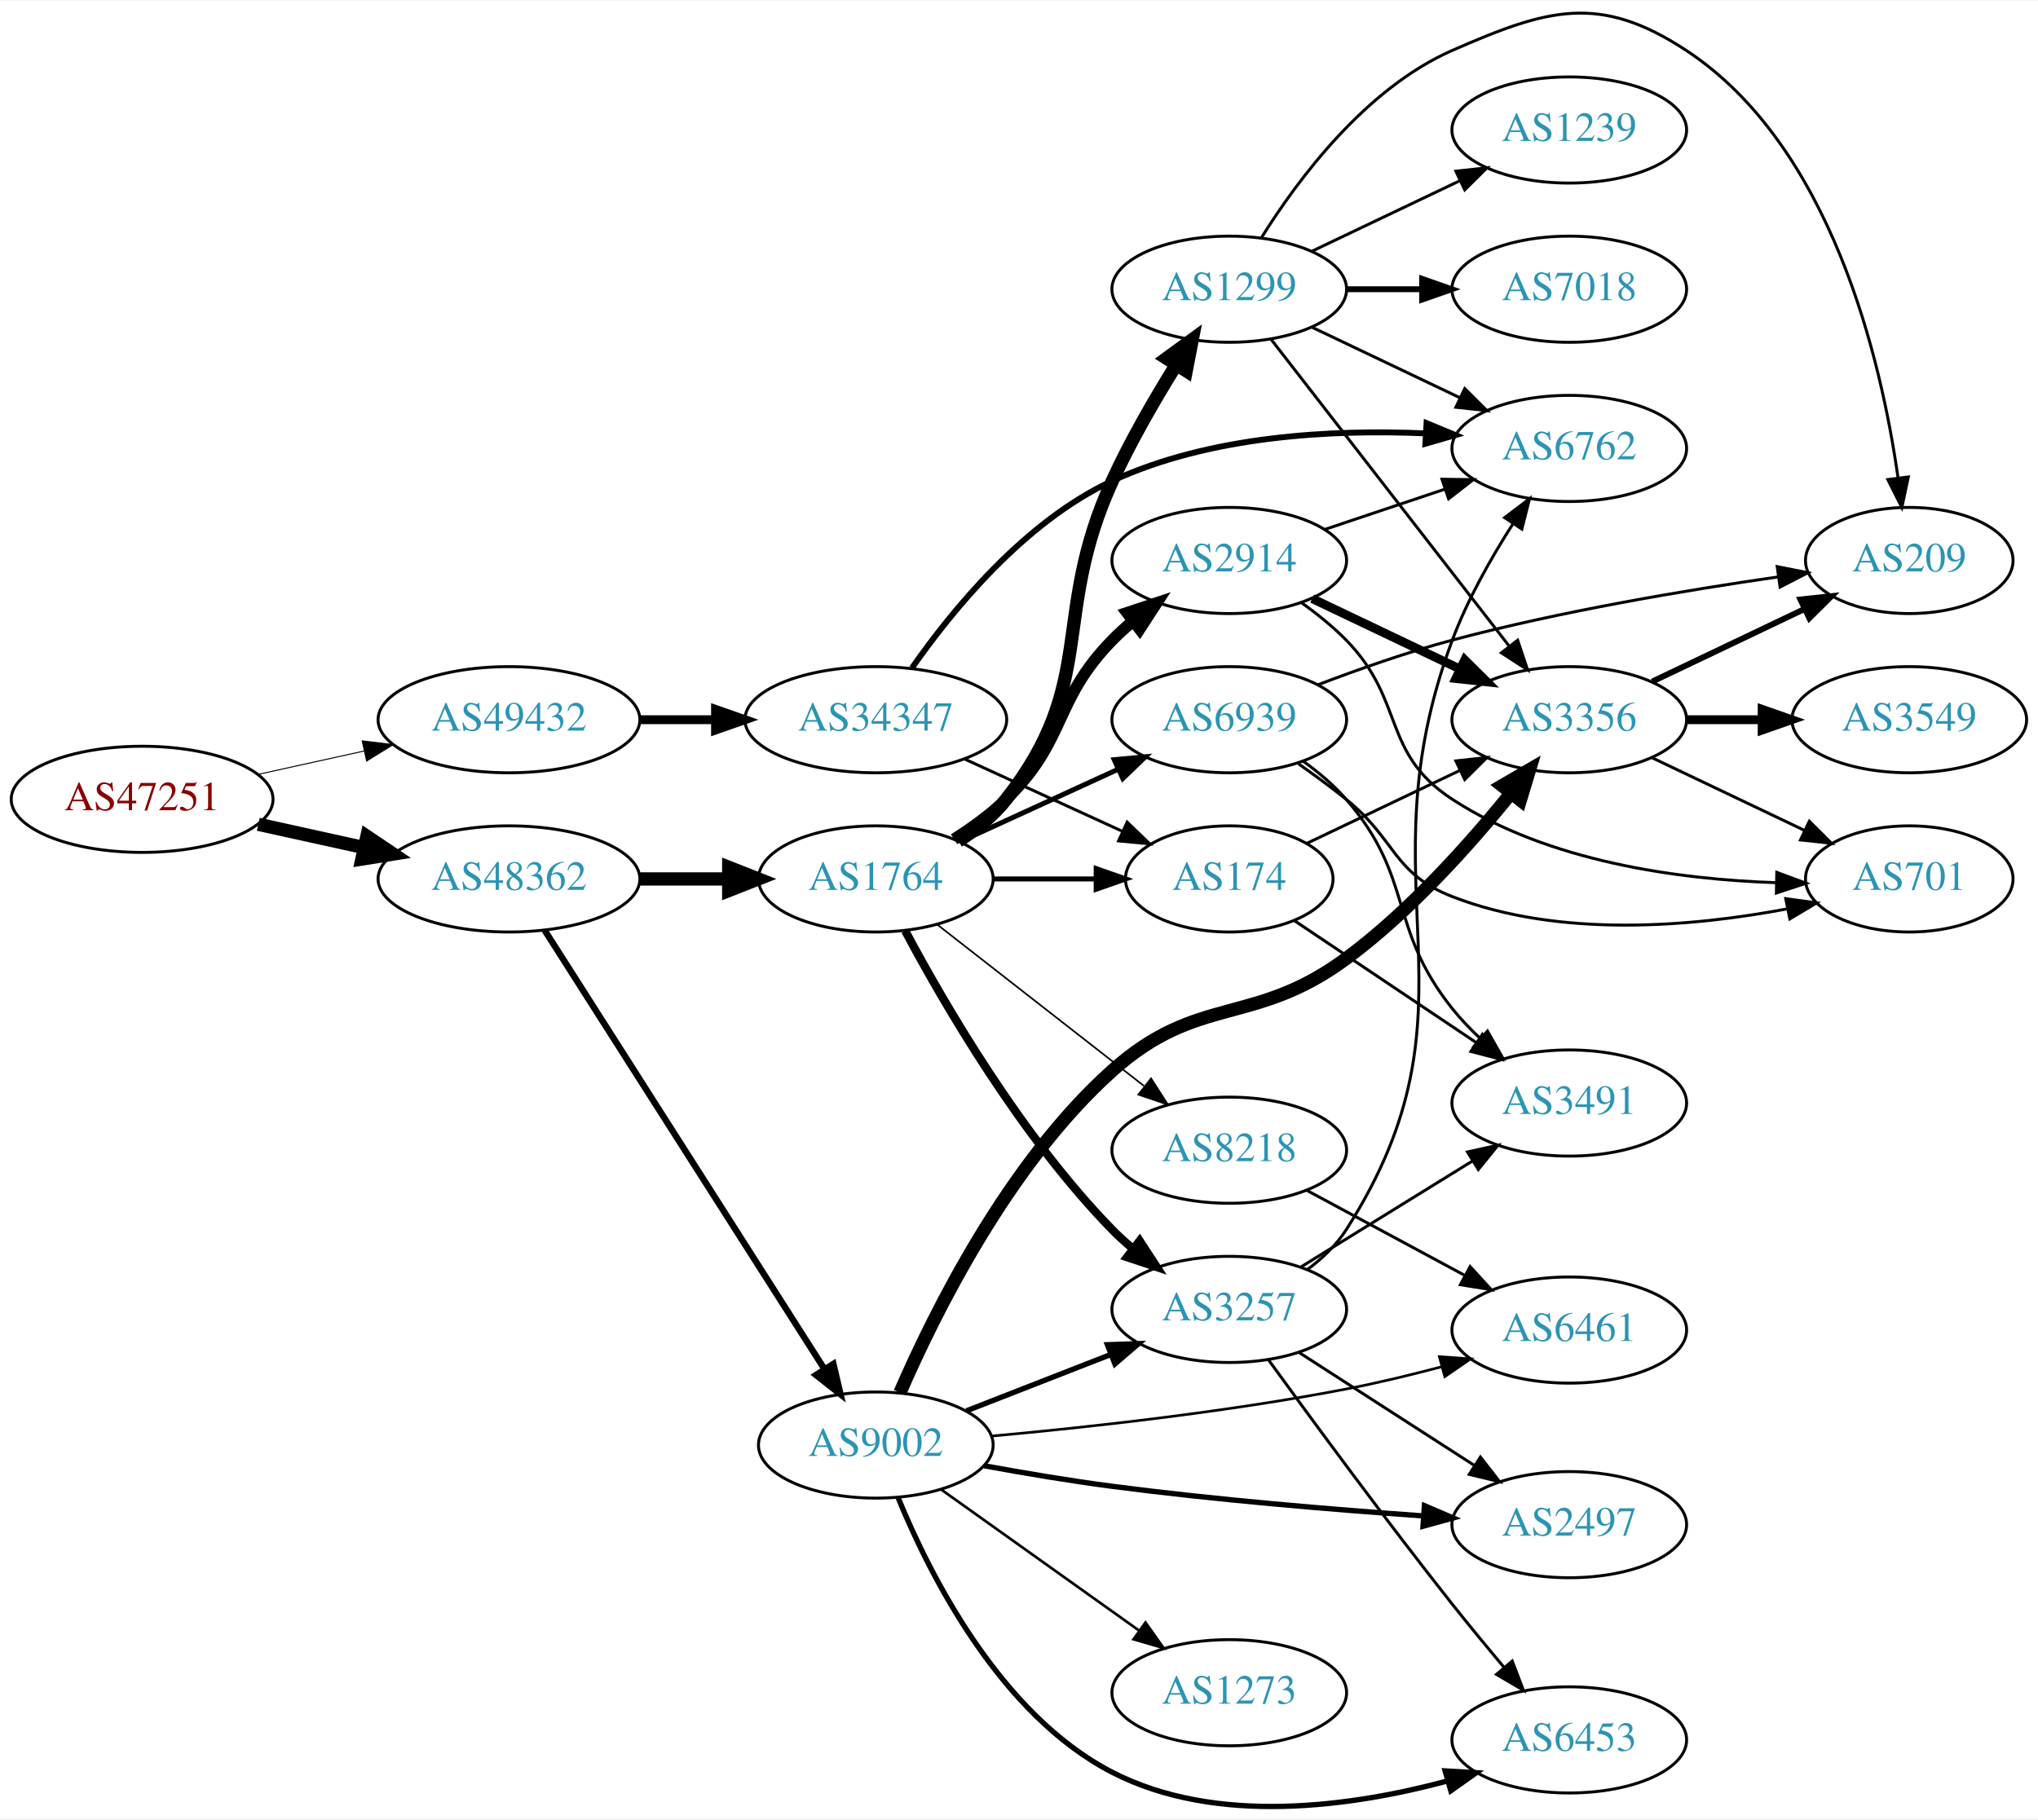
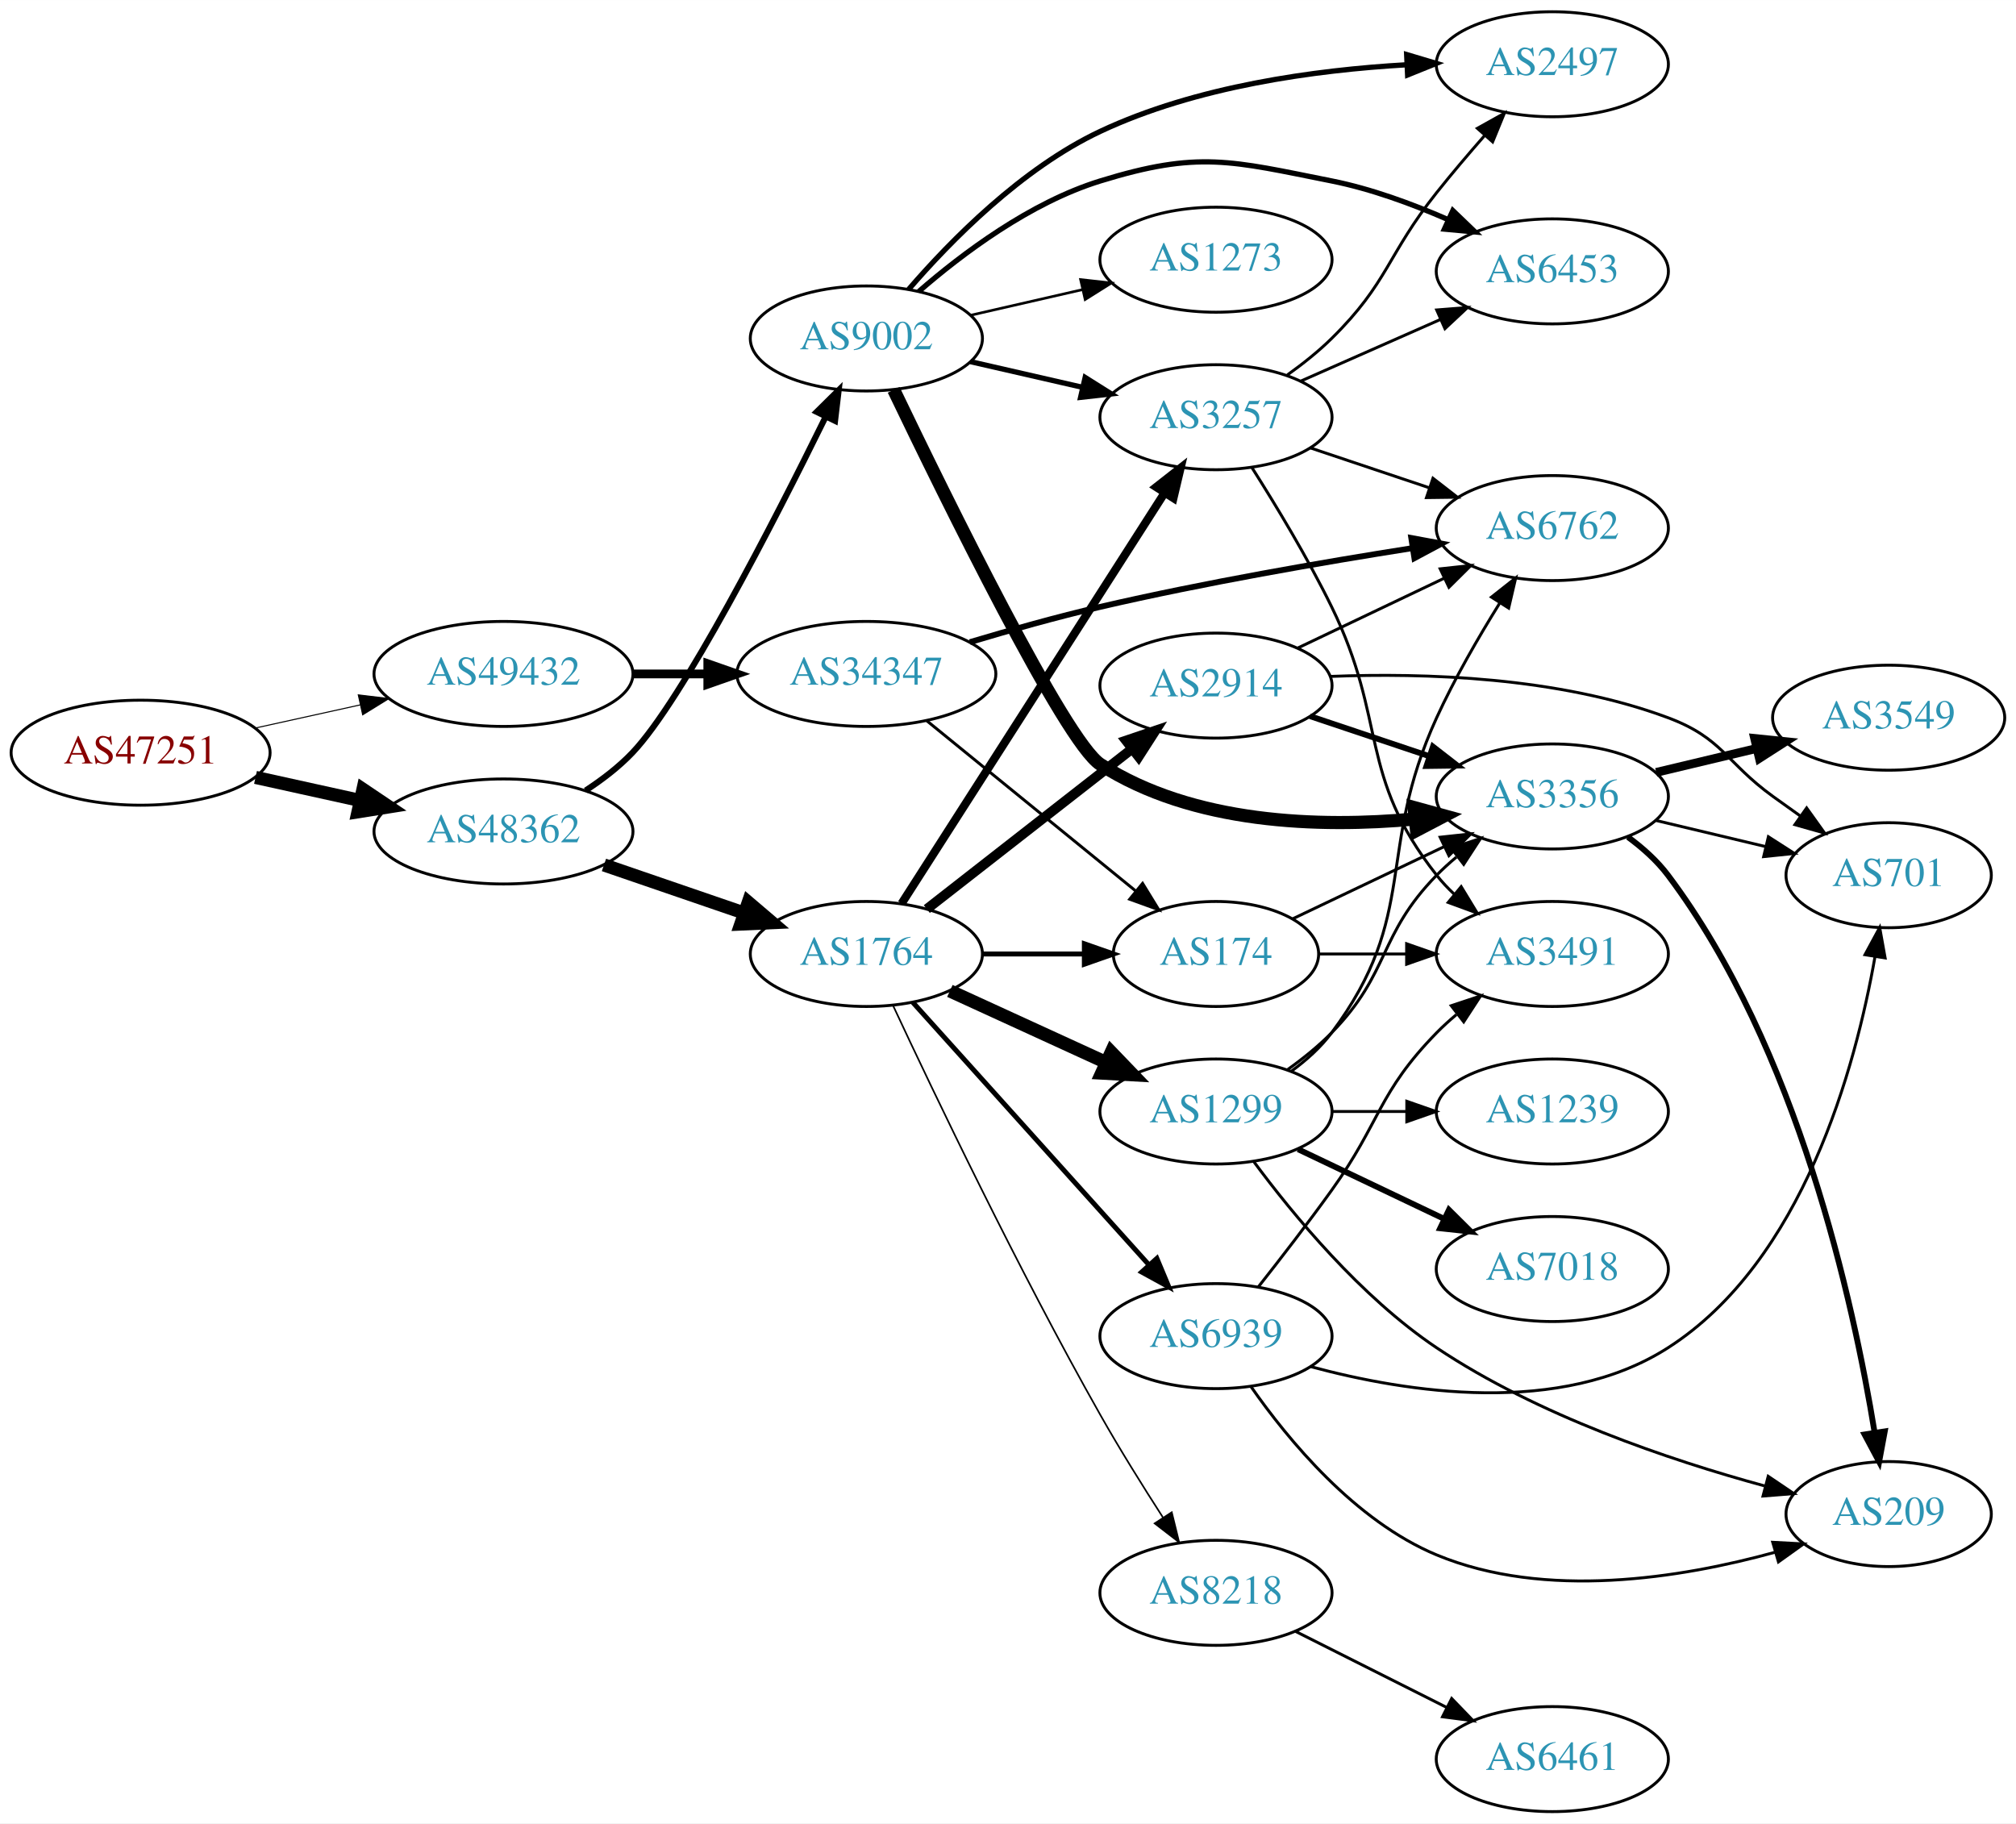
- <svg xmlns="http://www.w3.org/2000/svg" xmlns:xlink="http://www.w3.org/1999/xlink" width="691pt" height="617pt" viewBox="0.00 0.00 691.06 616.66">
-   <g id="graph0" class="graph" transform="scale(1 1) rotate(0) translate(4 612.658)">
-     <polygon fill="white" stroke="none" points="-4,4 -4,-612.658 687.055,-612.658 687.055,4 -4,4" />
+ <svg xmlns="http://www.w3.org/2000/svg" xmlns:xlink="http://www.w3.org/1999/xlink" width="691pt" height="625pt" viewBox="0.00 0.00 691.06 625.00">
+   <g id="graph0" class="graph" transform="scale(1 1) rotate(0) translate(4 621)">
+     <polygon fill="white" stroke="none" points="-4,4 -4,-621 687.055,-621 687.055,4 -4,4" />
    <g id="node1" class="node">
      <g id="a_node1">
        <a xlink:href="/asn/47251" xlink:title="AS47251 ~ VLBGIT Friesenecker e.U. [AT]">
-           <ellipse fill="#ffffff" stroke="black" cx="44.196" cy="-341.765" rx="44.393" ry="18" />
-           <text text-anchor="middle" x="44.196" y="-338.065" font-family="Times,serif" font-size="14.00" fill="#880000">AS47251</text>
+           <ellipse fill="#ffffff" stroke="black" cx="44.196" cy="-363" rx="44.393" ry="18" />
+           <text text-anchor="middle" x="44.196" y="-359.3" font-family="Times,serif" font-size="14.00" fill="#880000">AS47251</text>
        </a>
      </g>
    </g>
    <g id="node2" class="node">
      <g id="a_node2">
        <a xlink:href="/asn/48362" xlink:title="AS48362 ~ Stadtwerke Feldkirch [AT]">
-           <ellipse fill="#ffffff" stroke="black" cx="168.588" cy="-314.765" rx="44.393" ry="18" />
-           <text text-anchor="middle" x="168.588" y="-311.065" font-family="Times,serif" font-size="14.00" fill="#2c94b3">AS48362</text>
+           <ellipse fill="#ffffff" stroke="black" cx="168.588" cy="-336" rx="44.393" ry="18" />
+           <text text-anchor="middle" x="168.588" y="-332.3" font-family="Times,serif" font-size="14.00" fill="#2c94b3">AS48362</text>
        </a>
      </g>
    </g>
    <g id="edge1" class="edge">
-       <path fill="none" stroke="black" stroke-width="4.5" d="M83.586,-333.297C94.978,-330.783 107.6,-327.999 119.525,-325.368" />
-       <polygon fill="black" stroke="black" stroke-width="4.5" points="120.418,-329.204 129.335,-323.204 118.721,-321.514 120.418,-329.204" />
+       <path fill="none" stroke="black" stroke-width="4.5" d="M83.586,-354.531C94.978,-352.018 107.6,-349.233 119.525,-346.603" />
+       <polygon fill="black" stroke="black" stroke-width="4.5" points="120.418,-350.438 129.335,-344.439 118.721,-342.748 120.418,-350.438" />
    </g>
    <g id="node3" class="node">
      <g id="a_node3">
        <a xlink:href="/asn/49432" xlink:title="AS49432 ~ schallert.com e.U. [AT]">
-           <ellipse fill="#ffffff" stroke="black" cx="168.588" cy="-368.765" rx="44.393" ry="18" />
-           <text text-anchor="middle" x="168.588" y="-365.065" font-family="Times,serif" font-size="14.00" fill="#2c94b3">AS49432</text>
+           <ellipse fill="#ffffff" stroke="black" cx="168.588" cy="-390" rx="44.393" ry="18" />
+           <text text-anchor="middle" x="168.588" y="-386.3" font-family="Times,serif" font-size="14.00" fill="#2c94b3">AS49432</text>
        </a>
      </g>
    </g>
    <g id="edge2" class="edge">
-       <path fill="none" stroke="black" stroke-width="0.338" d="M83.586,-350.234C94.978,-352.747 107.6,-355.532 119.525,-358.163" />
-       <polygon fill="black" stroke="black" stroke-width="0.338" points="118.815,-361.59 129.335,-360.327 120.323,-354.754 118.815,-361.59" />
+       <path fill="none" stroke="black" stroke-width="0.355" d="M83.586,-371.469C94.978,-373.982 107.6,-376.767 119.525,-379.397" />
+       <polygon fill="black" stroke="black" stroke-width="0.355" points="118.815,-382.825 129.335,-381.561 120.323,-375.989 118.815,-382.825" />
    </g>
    <g id="node4" class="node">
      <g id="a_node4">
        <a xlink:href="/asn/9002" xlink:title="AS9002 ~ RETN Limited [EU]">
-           <ellipse fill="#ffffff" stroke="black" cx="292.98" cy="-122.765" rx="39.794" ry="18" />
-           <text text-anchor="middle" x="292.98" y="-119.065" font-family="Times,serif" font-size="14.00" fill="#2c94b3">AS9002</text>
+           <ellipse fill="#ffffff" stroke="black" cx="292.98" cy="-505" rx="39.794" ry="18" />
+           <text text-anchor="middle" x="292.98" y="-501.3" font-family="Times,serif" font-size="14.00" fill="#2c94b3">AS9002</text>
        </a>
      </g>
    </g>
    <g id="edge3" class="edge">
-       <path fill="none" stroke="black" stroke-width="2.167" d="M180.666,-297.388C202.284,-263.475 250.191,-188.322 275.529,-148.573" />
-       <polygon fill="black" stroke="black" stroke-width="2.167" points="278.592,-150.279 281.016,-139.965 272.69,-146.516 278.592,-150.279" />
+       <path fill="none" stroke="black" stroke-width="2.077" d="M196.753,-350.051C202.463,-353.772 208.152,-358.13 212.784,-363 229.99,-381.087 261.225,-441.964 278.89,-477.87" />
+       <polygon fill="black" stroke="black" stroke-width="2.077" points="275.953,-479.833 283.49,-487.279 282.242,-476.758 275.953,-479.833" />
    </g>
    <g id="node5" class="node">
      <g id="a_node5">
        <a xlink:href="/asn/1764" xlink:title="AS1764 ~ NEXTLAYER-AS [AT]">
-           <ellipse fill="#ffffff" stroke="black" cx="292.98" cy="-314.765" rx="39.794" ry="18" />
-           <text text-anchor="middle" x="292.98" y="-311.065" font-family="Times,serif" font-size="14.00" fill="#2c94b3">AS1764</text>
+           <ellipse fill="#ffffff" stroke="black" cx="292.98" cy="-294" rx="39.794" ry="18" />
+           <text text-anchor="middle" x="292.98" y="-290.3" font-family="Times,serif" font-size="14.00" fill="#2c94b3">AS1764</text>
        </a>
      </g>
    </g>
    <g id="edge4" class="edge">
-       <path fill="none" stroke="black" stroke-width="4.5" d="M213.084,-314.765C222.773,-314.765 233.11,-314.765 243.002,-314.765" />
-       <polygon fill="black" stroke="black" stroke-width="4.5" points="243.105,-318.703 253.105,-314.765 243.105,-310.828 243.105,-318.703" />
+       <path fill="none" stroke="black" stroke-width="4.5" d="M203.032,-324.523C217.78,-319.463 235.255,-313.466 250.795,-308.133" />
+       <polygon fill="black" stroke="black" stroke-width="4.5" points="252.499,-311.711 260.68,-304.741 249.943,-304.263 252.499,-311.711" />
+     </g>
+     <g id="node23" class="node">
+       <g id="a_node23">
+         <a xlink:href="/asn/34347" xlink:title="AS34347 ~ HALLAG Kommunal GmbH [AT]">
+           <ellipse fill="#ffffff" stroke="black" cx="292.98" cy="-390" rx="44.393" ry="18" />
+           <text text-anchor="middle" x="292.98" y="-386.3" font-family="Times,serif" font-size="14.00" fill="#2c94b3">AS34347</text>
+         </a>
+       </g>
+     </g>
+     <g id="edge33" class="edge">
+       <path fill="none" stroke="black" stroke-width="3" d="M213.084,-390C221.29,-390 229.961,-390 238.434,-390" />
+       <polygon fill="black" stroke="black" stroke-width="3" points="238.625,-393.5 248.625,-390 238.625,-386.5 238.625,-393.5" />
+     </g>
+     <g id="node6" class="node">
+       <g id="a_node6">
+         <a xlink:href="/asn/6453" xlink:title="AS6453 ~ TATA COMMUNICATIONS (AMERICA) INC [US]">
+           <ellipse fill="#ffffff" stroke="black" cx="528.116" cy="-528" rx="39.794" ry="18" />
+           <text text-anchor="middle" x="528.116" y="-524.3" font-family="Times,serif" font-size="14.00" fill="#2c94b3">AS6453</text>
+         </a>
+       </g>
+     </g>
+     <g id="edge5" class="edge">
+       <path fill="none" stroke="black" stroke-width="1.8" d="M310.902,-521.063C325.926,-534.136 349.165,-551.593 373.176,-559 406.852,-569.388 417.908,-565.891 452.469,-559 465.934,-556.315 480.011,-551.154 492.265,-545.802" />
+       <polygon fill="black" stroke="black" stroke-width="1.8" points="494.013,-548.851 501.654,-541.512 491.104,-542.484 494.013,-548.851" />
+     </g>
+     <g id="node7" class="node">
+       <g id="a_node7">
+         <a xlink:href="/asn/3356" xlink:title="AS3356 ~ Level 3 Parent, LLC [US]">
+           <ellipse fill="#ffffff" stroke="black" cx="528.116" cy="-348" rx="39.794" ry="18" />
+           <text text-anchor="middle" x="528.116" y="-344.3" font-family="Times,serif" font-size="14.00" fill="#2c94b3">AS3356</text>
+         </a>
+       </g>
+     </g>
+     <g id="edge6" class="edge">
+       <path fill="none" stroke="black" stroke-width="4.5" d="M302.351,-487.385C320.158,-450.262 361.149,-366.753 373.176,-359 404.878,-338.566 448.26,-337.278 480.893,-340.259" />
+       <polygon fill="black" stroke="black" stroke-width="4.5" points="480.717,-344.2 491.081,-341.358 481.561,-336.371 480.717,-344.2" />
+     </g>
+     <g id="node8" class="node">
+       <g id="a_node8">
+         <a xlink:href="/asn/2497" xlink:title="AS2497 ~ Internet Initiative Japan Inc. [JP]">
+           <ellipse fill="#ffffff" stroke="black" cx="528.116" cy="-599" rx="39.794" ry="18" />
+           <text text-anchor="middle" x="528.116" y="-595.3" font-family="Times,serif" font-size="14.00" fill="#2c94b3">AS2497</text>
+         </a>
+       </g>
+     </g>
+     <g id="edge7" class="edge">
+       <path fill="none" stroke="black" stroke-width="1.8" d="M307.49,-521.849C321.885,-538.527 346.273,-563.348 373.176,-576 406.021,-591.446 446.777,-597.016 478.101,-598.82" />
+       <polygon fill="black" stroke="black" stroke-width="1.8" points="478.185,-602.328 488.337,-599.297 478.511,-595.335 478.185,-602.328" />
+     </g>
+     <g id="node9" class="node">
+       <g id="a_node9">
+         <a xlink:href="/asn/3257" xlink:title="AS3257 ~ GTT [DE]">
+           <ellipse fill="#ffffff" stroke="black" cx="412.823" cy="-478" rx="39.794" ry="18" />
+           <text text-anchor="middle" x="412.823" y="-474.3" font-family="Times,serif" font-size="14.00" fill="#2c94b3">AS3257</text>
+         </a>
+       </g>
+     </g>
+     <g id="edge8" class="edge">
+       <path fill="none" stroke="black" stroke-width="1.8" d="M328.7,-497.045C340.7,-494.296 354.32,-491.175 367.013,-488.267" />
+       <polygon fill="black" stroke="black" stroke-width="1.8" points="367.979,-491.636 376.945,-485.991 366.415,-484.813 367.979,-491.636" />
+     </g>
+     <g id="node10" class="node">
+       <g id="a_node10">
+         <a xlink:href="/asn/1273" xlink:title="AS1273 ~ Vodafone Group PLC [EU]">
+           <ellipse fill="#ffffff" stroke="black" cx="412.823" cy="-532" rx="39.794" ry="18" />
+           <text text-anchor="middle" x="412.823" y="-528.3" font-family="Times,serif" font-size="14.00" fill="#2c94b3">AS1273</text>
+         </a>
+       </g>
+     </g>
+     <g id="edge9" class="edge">
+       <path fill="none" stroke="black" stroke-width="0.9" d="M328.7,-512.955C340.7,-515.704 354.32,-518.825 367.013,-521.733" />
+       <polygon fill="black" stroke="black" stroke-width="0.9" points="366.415,-525.187 376.945,-524.009 367.979,-518.364 366.415,-525.187" />
+     </g>
+     <g id="edge13" class="edge">
+       <path fill="none" stroke="black" stroke-width="2.812" d="M305.067,-311.31C325.86,-343.776 370.811,-413.963 395.227,-452.087" />
+       <polygon fill="black" stroke="black" stroke-width="2.812" points="392.34,-454.068 400.68,-460.602 398.234,-450.293 392.34,-454.068" />
+     </g>
+     <g id="node11" class="node">
+       <g id="a_node11">
+         <a xlink:href="/asn/2914" xlink:title="AS2914 ~ NTT America, Inc. [US]">
+           <ellipse fill="#ffffff" stroke="black" cx="412.823" cy="-386" rx="39.794" ry="18" />
+           <text text-anchor="middle" x="412.823" y="-382.3" font-family="Times,serif" font-size="14.00" fill="#2c94b3">AS2914</text>
+         </a>
+       </g>
+     </g>
+     <g id="edge10" class="edge">
+       <path fill="none" stroke="black" stroke-width="3.375" d="M313.705,-309.399C332.908,-324.391 362.279,-347.321 383.883,-364.188" />
+       <polygon fill="black" stroke="black" stroke-width="3.375" points="381.998,-367.156 392.034,-370.551 386.306,-361.638 381.998,-367.156" />
+     </g>
+     <g id="node12" class="node">
+       <g id="a_node12">
+         <a xlink:href="/asn/174" xlink:title="AS174 ~ Cogent Communications [US]">
+           <ellipse fill="#ffffff" stroke="black" cx="412.823" cy="-294" rx="35.194" ry="18" />
+           <text text-anchor="middle" x="412.823" y="-290.3" font-family="Times,serif" font-size="14.00" fill="#2c94b3">AS174</text>
+         </a>
+       </g>
+     </g>
+     <g id="edge11" class="edge">
+       <path fill="none" stroke="black" stroke-width="1.688" d="M332.893,-294C343.98,-294 356.139,-294 367.522,-294" />
+       <polygon fill="black" stroke="black" stroke-width="1.688" points="367.703,-297.5 377.703,-294 367.703,-290.5 367.703,-297.5" />
+     </g>
+     <g id="node13" class="node">
+       <g id="a_node13">
+         <a xlink:href="/asn/1299" xlink:title="AS1299 ~ Telia Carrier [EU]">
+           <ellipse fill="#ffffff" stroke="black" cx="412.823" cy="-240" rx="39.794" ry="18" />
+           <text text-anchor="middle" x="412.823" y="-236.3" font-family="Times,serif" font-size="14.00" fill="#2c94b3">AS1299</text>
+         </a>
+       </g>
+     </g>
+     <g id="edge12" class="edge">
+       <path fill="none" stroke="black" stroke-width="4.5" d="M321.609,-281.339C337.566,-274.027 357.837,-264.739 375.119,-256.819" />
+       <polygon fill="black" stroke="black" stroke-width="4.5" points="376.917,-260.327 384.367,-252.581 373.636,-253.168 376.917,-260.327" />
+     </g>
+     <g id="node14" class="node">
+       <g id="a_node14">
+         <a xlink:href="/asn/8218" xlink:title="AS8218 ~ legacy Neotelecoms [FR]">
+           <ellipse fill="#ffffff" stroke="black" cx="412.823" cy="-75" rx="39.794" ry="18" />
+           <text text-anchor="middle" x="412.823" y="-71.3" font-family="Times,serif" font-size="14.00" fill="#2c94b3">AS8218</text>
+         </a>
+       </g>
+     </g>
+     <g id="edge14" class="edge">
+       <path fill="none" stroke="black" stroke-width="0.562" d="M302.205,-276.163C316.006,-246.575 345.083,-185.678 373.176,-136 379.83,-124.235 387.734,-111.56 394.655,-100.829" />
+       <polygon fill="black" stroke="black" stroke-width="0.562" points="397.662,-102.624 400.188,-92.334 391.797,-98.803 397.662,-102.624" />
+     </g>
+     <g id="node15" class="node">
+       <g id="a_node15">
+         <a xlink:href="/asn/6939" xlink:title="AS6939 ~ Hurricane Electric LLC [US]">
+           <ellipse fill="#ffffff" stroke="black" cx="412.823" cy="-163" rx="39.794" ry="18" />
+           <text text-anchor="middle" x="412.823" y="-159.3" font-family="Times,serif" font-size="14.00" fill="#2c94b3">AS6939</text>
+         </a>
+       </g>
+     </g>
+     <g id="edge15" class="edge">
+       <path fill="none" stroke="black" stroke-width="1.688" d="M308.905,-277.409C329.335,-254.697 366.162,-213.76 389.776,-187.509" />
+       <polygon fill="black" stroke="black" stroke-width="1.688" points="392.561,-189.646 396.647,-179.87 387.357,-184.964 392.561,-189.646" />
+     </g>
+     <g id="node16" class="node">
+       <g id="a_node16">
+         <a xlink:href="/asn/701" xlink:title="AS701 ~ UUNET [US]">
+           <ellipse fill="#ffffff" stroke="black" cx="643.409" cy="-321" rx="35.194" ry="18" />
+           <text text-anchor="middle" x="643.409" y="-317.3" font-family="Times,serif" font-size="14.00" fill="#2c94b3">AS701</text>
+         </a>
+       </g>
+     </g>
+     <g id="edge20" class="edge">
+       <path fill="none" stroke="black" d="M563.723,-339.752C575.518,-336.942 588.822,-333.771 601.09,-330.847" />
+       <polygon fill="black" stroke="black" points="602.179,-334.186 611.095,-328.463 600.556,-327.376 602.179,-334.186" />
+     </g>
+     <g id="node18" class="node">
+       <g id="a_node18">
+         <a xlink:href="/asn/209" xlink:title="AS209 ~ CenturyLink Communications, LLC [US]">
+           <ellipse fill="#ffffff" stroke="black" cx="643.409" cy="-102" rx="35.194" ry="18" />
+           <text text-anchor="middle" x="643.409" y="-98.3" font-family="Times,serif" font-size="14.00" fill="#2c94b3">AS209</text>
+         </a>
+       </g>
+     </g>
+     <g id="edge19" class="edge">
+       <path fill="none" stroke="black" stroke-width="2" d="M554.022,-334.1C559.099,-330.371 564.024,-325.972 567.762,-321 612.255,-261.829 631.374,-174.347 638.593,-129.987" />
+       <polygon fill="black" stroke="black" stroke-width="2" points="642.078,-130.351 640.144,-119.934 635.16,-129.284 642.078,-130.351" />
+     </g>
+     <g id="node19" class="node">
+       <g id="a_node19">
+         <a xlink:href="/asn/3549" xlink:title="AS3549 ~ Level 3 Parent, LLC [US]">
+           <ellipse fill="#ffffff" stroke="black" cx="643.409" cy="-375" rx="39.794" ry="18" />
+           <text text-anchor="middle" x="643.409" y="-371.3" font-family="Times,serif" font-size="14.00" fill="#2c94b3">AS3549</text>
+         </a>
+       </g>
+     </g>
+     <g id="edge21" class="edge">
+       <path fill="none" stroke="black" stroke-width="3" d="M563.723,-356.248C574.594,-358.838 586.749,-361.735 598.191,-364.462" />
+       <polygon fill="black" stroke="black" stroke-width="3" points="597.475,-367.889 608.014,-366.803 599.097,-361.08 597.475,-367.889" />
+     </g>
+     <g id="edge31" class="edge">
+       <path fill="none" stroke="black" d="M441.828,-490.36C456.262,-496.73 474.063,-504.586 489.662,-511.47" />
+       <polygon fill="black" stroke="black" points="488.479,-514.774 499.04,-515.609 491.305,-508.37 488.479,-514.774" />
+     </g>
+     <g id="edge29" class="edge">
+       <path fill="none" stroke="black" d="M437.299,-492.507C442.56,-496.261 447.923,-500.518 452.469,-505 471.969,-524.225 471.414,-533.577 488.469,-555 493.634,-561.488 499.431,-568.308 504.933,-574.59" />
+       <polygon fill="black" stroke="black" points="502.421,-577.033 511.674,-582.194 507.659,-572.389 502.421,-577.033" />
+     </g>
+     <g id="node17" class="node">
+       <g id="a_node17">
+         <a xlink:href="/asn/6762" xlink:title="AS6762 ~ TELECOM ITALIA SPARKLE S.p.A. [IT]">
+           <ellipse fill="#ffffff" stroke="black" cx="528.116" cy="-440" rx="39.794" ry="18" />
+           <text text-anchor="middle" x="528.116" y="-436.3" font-family="Times,serif" font-size="14.00" fill="#2c94b3">AS6762</text>
+         </a>
+       </g>
+     </g>
+     <g id="edge32" class="edge">
+       <path fill="none" stroke="black" d="M445.081,-467.516C457.73,-463.273 472.508,-458.316 486.01,-453.788" />
+       <polygon fill="black" stroke="black" points="487.199,-457.08 495.567,-450.582 484.973,-450.444 487.199,-457.08" />
+     </g>
+     <g id="node20" class="node">
+       <g id="a_node20">
+         <a xlink:href="/asn/3491" xlink:title="AS3491 ~ PCCW Global, Inc. [US]">
+           <ellipse fill="#ffffff" stroke="black" cx="528.116" cy="-294" rx="39.794" ry="18" />
+           <text text-anchor="middle" x="528.116" y="-290.3" font-family="Times,serif" font-size="14.00" fill="#2c94b3">AS3491</text>
+         </a>
+       </g>
+     </g>
+     <g id="edge30" class="edge">
+       <path fill="none" stroke="black" d="M425.118,-460.775C433.287,-447.916 444.282,-429.748 452.469,-413 471.753,-373.553 461.307,-355.498 488.469,-321 490.273,-318.709 492.323,-316.533 494.516,-314.484" />
+       <polygon fill="black" stroke="black" points="496.871,-317.08 502.373,-308.025 492.425,-311.672 496.871,-317.08" />
+     </g>
+     <g id="edge17" class="edge">
+       <path fill="none" stroke="black" stroke-width="2" d="M445.081,-375.516C457.73,-371.273 472.508,-366.316 486.01,-361.788" />
+       <polygon fill="black" stroke="black" stroke-width="2" points="487.199,-365.08 495.567,-358.582 484.973,-358.444 487.199,-365.08" />
+     </g>
+     <g id="edge16" class="edge">
+       <path fill="none" stroke="black" d="M452.099,-389.149C484.041,-390.412 530.237,-389.014 567.762,-375 586.498,-368.003 587.563,-359.729 603.762,-348 606.791,-345.807 609.97,-343.537 613.148,-341.287" />
+       <polygon fill="black" stroke="black" points="615.291,-344.059 621.459,-335.445 611.265,-338.333 615.291,-344.059" />
+     </g>
+     <g id="edge18" class="edge">
+       <path fill="none" stroke="black" d="M440.959,-398.934C455.953,-406.081 474.774,-415.052 490.998,-422.785" />
+       <polygon fill="black" stroke="black" points="489.668,-426.028 500.201,-427.171 492.68,-419.709 489.668,-426.028" />
+     </g>
+     <g id="edge23" class="edge">
+       <path fill="none" stroke="black" d="M439.248,-306.119C454.551,-313.413 474.274,-322.814 491.156,-330.86" />
+       <polygon fill="black" stroke="black" points="489.663,-334.026 500.196,-335.169 492.675,-327.707 489.663,-334.026" />
+     </g>
+     <g id="edge22" class="edge">
+       <path fill="none" stroke="black" d="M448.122,-294C457.499,-294 467.85,-294 477.884,-294" />
+       <polygon fill="black" stroke="black" points="478.173,-297.5 488.173,-294 478.173,-290.5 478.173,-297.5" />
+     </g>
+     <g id="edge27" class="edge">
+       <path fill="none" stroke="black" d="M437.417,-254.389C442.673,-258.148 448.005,-262.437 452.469,-267 472.642,-287.617 468.297,-300.383 488.469,-321 490.562,-323.139 492.846,-325.218 495.222,-327.21" />
+       <polygon fill="black" stroke="black" points="493.466,-330.275 503.522,-333.611 497.741,-324.732 493.466,-330.275" />
+     </g>
+     <g id="edge26" class="edge">
+       <path fill="none" stroke="black" d="M438.754,-253.882C443.83,-257.611 448.748,-262.016 452.469,-267 482.741,-307.542 467.42,-328.99 488.469,-375 494.589,-388.377 502.756,-402.496 510.004,-414.145" />
+       <polygon fill="black" stroke="black" points="507.248,-416.332 515.564,-422.896 513.156,-412.579 507.248,-416.332" />
+     </g>
+     <g id="edge28" class="edge">
+       <path fill="none" stroke="black" d="M425.721,-222.9C439.109,-204.791 462.416,-176.459 488.469,-159 523.077,-135.808 568.354,-120.517 600.833,-111.665" />
+       <polygon fill="black" stroke="black" points="602.119,-114.946 610.898,-109.016 600.337,-108.177 602.119,-114.946" />
+     </g>
+     <g id="node21" class="node">
+       <g id="a_node21">
+         <a xlink:href="/asn/1239" xlink:title="AS1239 ~ Sprint [US]">
+           <ellipse fill="#ffffff" stroke="black" cx="528.116" cy="-240" rx="39.794" ry="18" />
+           <text text-anchor="middle" x="528.116" y="-236.3" font-family="Times,serif" font-size="14.00" fill="#2c94b3">AS1239</text>
+         </a>
+       </g>
+     </g>
+     <g id="edge24" class="edge">
+       <path fill="none" stroke="black" d="M452.495,-240C460.698,-240 469.462,-240 477.994,-240" />
+       <polygon fill="black" stroke="black" points="478.233,-243.5 488.233,-240 478.233,-236.5 478.233,-243.5" />
+     </g>
+     <g id="node22" class="node">
+       <g id="a_node22">
+         <a xlink:href="/asn/7018" xlink:title="AS7018 ~ AT&amp;T Services, Inc. [US]">
+           <ellipse fill="#ffffff" stroke="black" cx="528.116" cy="-186" rx="39.794" ry="18" />
+           <text text-anchor="middle" x="528.116" y="-182.3" font-family="Times,serif" font-size="14.00" fill="#2c94b3">AS7018</text>
+         </a>
+       </g>
+     </g>
+     <g id="edge25" class="edge">
+       <path fill="none" stroke="black" stroke-width="2" d="M440.959,-227.066C455.953,-219.919 474.774,-210.948 490.998,-203.215" />
+       <polygon fill="black" stroke="black" stroke-width="2" points="492.68,-206.291 500.201,-198.829 489.668,-199.972 492.68,-206.291" />
    </g>
    <g id="node24" class="node">
      <g id="a_node24">
-         <a xlink:href="/asn/34347" xlink:title="AS34347 ~ HALLAG Kommunal GmbH [AT]">
-           <ellipse fill="#ffffff" stroke="black" cx="292.98" cy="-368.765" rx="44.393" ry="18" />
-           <text text-anchor="middle" x="292.98" y="-365.065" font-family="Times,serif" font-size="14.00" fill="#2c94b3">AS34347</text>
-         </a>
-       </g>
+         <a xlink:href="/asn/6461" xlink:title="AS6461 ~ Zayo Bandwidth [US]">
+           <ellipse fill="#ffffff" stroke="black" cx="528.116" cy="-18" rx="39.794" ry="18" />
+           <text text-anchor="middle" x="528.116" y="-14.3" font-family="Times,serif" font-size="14.00" fill="#2c94b3">AS6461</text>
+         </a>
+       </g>
+     </g>
+     <g id="edge36" class="edge">
+       <path fill="none" stroke="black" d="M440.099,-61.78C455.542,-54.01 475.261,-44.089 492.021,-35.657" />
+       <polygon fill="black" stroke="black" points="493.622,-38.77 500.982,-31.148 490.476,-32.516 493.622,-38.77" />
+     </g>
+     <g id="edge39" class="edge">
+       <path fill="none" stroke="black" d="M445.175,-152.579C478.368,-143.599 530.95,-135.43 567.762,-159 614.128,-188.687 632.096,-255.272 638.747,-293.187" />
+       <polygon fill="black" stroke="black" points="635.292,-293.75 640.337,-303.067 642.203,-292.638 635.292,-293.75" />
+     </g>
+     <g id="edge38" class="edge">
+       <path fill="none" stroke="black" d="M424.803,-145.717C437.56,-127.427 460.479,-99.633 488.469,-88 525.7,-72.527 572.252,-80.037 604.361,-88.884" />
+       <polygon fill="black" stroke="black" points="603.667,-92.327 614.248,-91.775 605.632,-85.609 603.667,-92.327" />
+     </g>
+     <g id="edge37" class="edge">
+       <path fill="none" stroke="black" d="M427.359,-179.901C434.915,-189.485 444.404,-201.773 452.469,-213 469.3,-236.425 468.297,-246.383 488.469,-267 490.562,-269.139 492.846,-271.218 495.222,-273.21" />
+       <polygon fill="black" stroke="black" points="493.466,-276.275 503.522,-279.611 497.741,-270.732 493.466,-276.275" />
+     </g>
+     <g id="edge35" class="edge">
+       <path fill="none" stroke="black" d="M313.705,-373.932C333.342,-357.934 363.61,-333.276 385.335,-315.579" />
+       <polygon fill="black" stroke="black" points="387.66,-318.199 393.202,-309.169 383.239,-312.772 387.66,-318.199" />
    </g>
    <g id="edge34" class="edge">
-       <path fill="none" stroke="black" stroke-width="3" d="M213.084,-368.765C221.29,-368.765 229.961,-368.765 238.434,-368.765" />
-       <polygon fill="black" stroke="black" stroke-width="3" points="238.625,-372.266 248.625,-368.765 238.625,-365.266 238.625,-372.266" />
-     </g>
-     <g id="node6" class="node">
-       <g id="a_node6">
-         <a xlink:href="/asn/3356" xlink:title="AS3356 ~ Level 3 Parent, LLC [US]">
-           <ellipse fill="#ffffff" stroke="black" cx="528.116" cy="-368.765" rx="39.794" ry="18" />
-           <text text-anchor="middle" x="528.116" y="-365.065" font-family="Times,serif" font-size="14.00" fill="#2c94b3">AS3356</text>
-         </a>
-       </g>
-     </g>
-     <g id="edge5" class="edge">
-       <path fill="none" stroke="black" stroke-width="4.5" d="M301.174,-140.56C312.776,-167.342 337.938,-218.226 373.176,-249.765 402.296,-275.828 421.044,-264.536 452.469,-287.765 474.011,-303.689 494.328,-326.438 508.311,-343.776" />
-       <polygon fill="black" stroke="black" stroke-width="4.5" points="505.357,-346.389 514.644,-351.799 511.538,-341.51 505.357,-346.389" />
-     </g>
-     <g id="node7" class="node">
-       <g id="a_node7">
-         <a xlink:href="/asn/6461" xlink:title="AS6461 ~ Zayo Bandwidth [US]">
-           <ellipse fill="#ffffff" stroke="black" cx="528.116" cy="-161.765" rx="39.794" ry="18" />
-           <text text-anchor="middle" x="528.116" y="-158.065" font-family="Times,serif" font-size="14.00" fill="#2c94b3">AS6461</text>
-         </a>
-       </g>
-     </g>
-     <g id="edge6" class="edge">
-       <path fill="none" stroke="black" stroke-width="0.9" d="M332.325,-125.82C364.571,-128.757 411.789,-133.919 452.469,-141.765 463.052,-143.807 474.342,-146.536 484.855,-149.321" />
-       <polygon fill="black" stroke="black" stroke-width="0.9" points="484.079,-152.737 494.648,-151.987 485.918,-145.983 484.079,-152.737" />
-     </g>
-     <g id="node8" class="node">
-       <g id="a_node8">
-         <a xlink:href="/asn/3257" xlink:title="AS3257 ~ GTT [DE]">
-           <ellipse fill="#ffffff" stroke="black" cx="412.823" cy="-168.765" rx="39.794" ry="18" />
-           <text text-anchor="middle" x="412.823" y="-165.065" font-family="Times,serif" font-size="14.00" fill="#2c94b3">AS3257</text>
-         </a>
-       </g>
-     </g>
-     <g id="edge7" class="edge">
-       <path fill="none" stroke="black" stroke-width="1.8" d="M323.717,-134.373C338.511,-140.148 356.588,-147.204 372.51,-153.419" />
-       <polygon fill="black" stroke="black" stroke-width="1.8" points="371.508,-156.785 382.096,-157.161 374.053,-150.265 371.508,-156.785" />
-     </g>
-     <g id="node9" class="node">
-       <g id="a_node9">
-         <a xlink:href="/asn/2497" xlink:title="AS2497 ~ Internet Initiative Japan Inc. [JP]">
-           <ellipse fill="#ffffff" stroke="black" cx="528.116" cy="-95.765" rx="39.794" ry="18" />
-           <text text-anchor="middle" x="528.116" y="-92.065" font-family="Times,serif" font-size="14.00" fill="#2c94b3">AS2497</text>
-         </a>
-       </g>
-     </g>
-     <g id="edge8" class="edge">
-       <path fill="none" stroke="black" stroke-width="1.8" d="M329.75,-115.733C343.31,-113.254 358.916,-110.624 373.176,-108.765 408.268,-104.192 448.079,-100.879 478.424,-98.743" />
-       <polygon fill="black" stroke="black" stroke-width="1.8" points="479.002,-102.212 488.739,-98.036 478.523,-95.228 479.002,-102.212" />
-     </g>
-     <g id="node10" class="node">
-       <g id="a_node10">
-         <a xlink:href="/asn/6453" xlink:title="AS6453 ~ TATA COMMUNICATIONS (AMERICA) INC [US]">
-           <ellipse fill="#ffffff" stroke="black" cx="528.116" cy="-22.765" rx="39.794" ry="18" />
-           <text text-anchor="middle" x="528.116" y="-19.065" font-family="Times,serif" font-size="14.00" fill="#2c94b3">AS6453</text>
-         </a>
-       </g>
-     </g>
-     <g id="edge9" class="edge">
-       <path fill="none" stroke="black" stroke-width="1.8" d="M300.581,-104.817C311.266,-78.748 335.083,-31.382 373.176,-11.765 408.472,6.41 454.48,-0.139 486.976,-8.881" />
-       <polygon fill="black" stroke="black" stroke-width="1.8" points="486.023,-12.249 496.6,-11.639 487.952,-5.52 486.023,-12.249" />
-     </g>
-     <g id="node11" class="node">
-       <g id="a_node11">
-         <a xlink:href="/asn/1273" xlink:title="AS1273 ~ Vodafone Group PLC [EU]">
-           <ellipse fill="#ffffff" stroke="black" cx="412.823" cy="-38.765" rx="39.794" ry="18" />
-           <text text-anchor="middle" x="412.823" y="-35.065" font-family="Times,serif" font-size="14.00" fill="#2c94b3">AS1273</text>
-         </a>
-       </g>
-     </g>
-     <g id="edge10" class="edge">
-       <path fill="none" stroke="black" stroke-width="0.9" d="M315.048,-107.748C333.784,-94.393 361.375,-74.725 382.308,-59.804" />
-       <polygon fill="black" stroke="black" stroke-width="0.9" points="384.429,-62.591 390.54,-53.936 380.366,-56.891 384.429,-62.591" />
-     </g>
-     <g id="edge17" class="edge">
-       <path fill="none" stroke="black" stroke-width="2.812" d="M302.956,-297.152C316.071,-272.545 342.296,-227.352 373.176,-195.765 375.268,-193.626 377.551,-191.546 379.928,-189.554" />
-       <polygon fill="black" stroke="black" stroke-width="2.812" points="382.446,-192.031 388.226,-183.152 378.17,-186.489 382.446,-192.031" />
-     </g>
-     <g id="node15" class="node">
-       <g id="a_node15">
-         <a xlink:href="/asn/1299" xlink:title="AS1299 ~ Telia Carrier [EU]">
-           <ellipse fill="#ffffff" stroke="black" cx="412.823" cy="-514.765" rx="39.794" ry="18" />
-           <text text-anchor="middle" x="412.823" y="-511.065" font-family="Times,serif" font-size="14.00" fill="#2c94b3">AS1299</text>
-         </a>
-       </g>
-     </g>
-     <g id="edge14" class="edge">
-       <path fill="none" stroke="black" stroke-width="4.5" d="M320.952,-327.621C326.94,-331.485 332.8,-336.207 337.176,-341.765 368.475,-381.52 352.127,-403.756 373.176,-449.765 379.296,-463.142 387.463,-477.261 394.711,-488.91" />
-       <polygon fill="black" stroke="black" stroke-width="4.5" points="391.585,-491.333 400.271,-497.662 398.232,-487.109 391.585,-491.333" />
-     </g>
-     <g id="node16" class="node">
-       <g id="a_node16">
-         <a xlink:href="/asn/174" xlink:title="AS174 ~ Cogent Communications [US]">
-           <ellipse fill="#ffffff" stroke="black" cx="412.823" cy="-314.765" rx="35.194" ry="18" />
-           <text text-anchor="middle" x="412.823" y="-311.065" font-family="Times,serif" font-size="14.00" fill="#2c94b3">AS174</text>
-         </a>
-       </g>
-     </g>
-     <g id="edge15" class="edge">
-       <path fill="none" stroke="black" stroke-width="1.688" d="M332.893,-314.765C343.98,-314.765 356.139,-314.765 367.522,-314.765" />
-       <polygon fill="black" stroke="black" stroke-width="1.688" points="367.703,-318.266 377.703,-314.765 367.703,-311.266 367.703,-318.266" />
-     </g>
-     <g id="node17" class="node">
-       <g id="a_node17">
-         <a xlink:href="/asn/2914" xlink:title="AS2914 ~ NTT America, Inc. [US]">
-           <ellipse fill="#ffffff" stroke="black" cx="412.823" cy="-422.765" rx="39.794" ry="18" />
-           <text text-anchor="middle" x="412.823" y="-419.065" font-family="Times,serif" font-size="14.00" fill="#2c94b3">AS2914</text>
-         </a>
-       </g>
-     </g>
-     <g id="edge16" class="edge">
-       <path fill="none" stroke="black" stroke-width="3.938" d="M319.509,-328.228C325.672,-332.128 331.974,-336.713 337.176,-341.765 357.87,-361.86 353.004,-375.148 373.176,-395.765 375.269,-397.904 377.553,-399.983 379.929,-401.975" />
-       <polygon fill="black" stroke="black" stroke-width="3.938" points="378.173,-405.04 388.229,-408.376 382.448,-399.497 378.173,-405.04" />
-     </g>
-     <g id="node18" class="node">
-       <g id="a_node18">
-         <a xlink:href="/asn/6939" xlink:title="AS6939 ~ Hurricane Electric LLC [US]">
-           <ellipse fill="#ffffff" stroke="black" cx="412.823" cy="-368.765" rx="39.794" ry="18" />
-           <text text-anchor="middle" x="412.823" y="-365.065" font-family="Times,serif" font-size="14.00" fill="#2c94b3">AS6939</text>
-         </a>
-       </g>
-     </g>
-     <g id="edge18" class="edge">
-       <path fill="none" stroke="black" stroke-width="1.688" d="M321.609,-327.426C337.566,-334.738 357.837,-344.027 375.119,-351.946" />
-       <polygon fill="black" stroke="black" stroke-width="1.688" points="373.818,-355.2 384.367,-356.184 376.734,-348.836 373.818,-355.2" />
-     </g>
-     <g id="node19" class="node">
-       <g id="a_node19">
-         <a xlink:href="/asn/8218" xlink:title="AS8218 ~ legacy Neotelecoms [FR]">
-           <ellipse fill="#ffffff" stroke="black" cx="412.823" cy="-222.765" rx="39.794" ry="18" />
-           <text text-anchor="middle" x="412.823" y="-219.065" font-family="Times,serif" font-size="14.00" fill="#2c94b3">AS8218</text>
-         </a>
-       </g>
-     </g>
-     <g id="edge19" class="edge">
-       <path fill="none" stroke="black" stroke-width="0.562" d="M313.705,-299.367C332.908,-284.374 362.279,-261.445 383.883,-244.578" />
-       <polygon fill="black" stroke="black" stroke-width="0.562" points="386.306,-247.127 392.034,-238.214 381.998,-241.609 386.306,-247.127" />
-     </g>
-     <g id="node12" class="node">
-       <g id="a_node12">
-         <a xlink:href="/asn/3549" xlink:title="AS3549 ~ Level 3 Parent, LLC [US]">
-           <ellipse fill="#ffffff" stroke="black" cx="643.409" cy="-368.765" rx="39.794" ry="18" />
-           <text text-anchor="middle" x="643.409" y="-365.065" font-family="Times,serif" font-size="14.00" fill="#2c94b3">AS3549</text>
-         </a>
-       </g>
-     </g>
-     <g id="edge11" class="edge">
-       <path fill="none" stroke="black" stroke-width="3" d="M567.788,-368.765C575.991,-368.765 584.755,-368.765 593.287,-368.765" />
-       <polygon fill="black" stroke="black" stroke-width="3" points="593.526,-372.266 603.526,-368.765 593.526,-365.266 593.526,-372.266" />
-     </g>
-     <g id="node13" class="node">
-       <g id="a_node13">
-         <a xlink:href="/asn/209" xlink:title="AS209 ~ CenturyLink Communications, LLC [US]">
-           <ellipse fill="#ffffff" stroke="black" cx="643.409" cy="-422.765" rx="35.194" ry="18" />
-           <text text-anchor="middle" x="643.409" y="-419.065" font-family="Times,serif" font-size="14.00" fill="#2c94b3">AS209</text>
-         </a>
-       </g>
-     </g>
-     <g id="edge12" class="edge">
-       <path fill="none" stroke="black" stroke-width="2" d="M556.252,-381.7C571.684,-389.055 591.17,-398.343 607.705,-406.224" />
-       <polygon fill="black" stroke="black" stroke-width="2" points="606.514,-409.533 617.047,-410.677 609.525,-403.215 606.514,-409.533" />
-     </g>
-     <g id="node14" class="node">
-       <g id="a_node14">
-         <a xlink:href="/asn/701" xlink:title="AS701 ~ UUNET [US]">
-           <ellipse fill="#ffffff" stroke="black" cx="643.409" cy="-314.765" rx="35.194" ry="18" />
-           <text text-anchor="middle" x="643.409" y="-311.065" font-family="Times,serif" font-size="14.00" fill="#2c94b3">AS701</text>
-         </a>
-       </g>
-     </g>
-     <g id="edge13" class="edge">
-       <path fill="none" stroke="black" d="M556.252,-355.831C571.684,-348.476 591.17,-339.188 607.705,-331.307" />
-       <polygon fill="black" stroke="black" points="609.525,-334.316 617.047,-326.854 606.514,-327.997 609.525,-334.316" />
-     </g>
-     <g id="edge31" class="edge">
-       <path fill="none" stroke="black" d="M436.477,-154.168C453.535,-143.177 477.119,-127.981 495.954,-115.844" />
-       <polygon fill="black" stroke="black" points="497.991,-118.696 504.501,-110.337 494.199,-112.812 497.991,-118.696" />
-     </g>
-     <g id="edge33" class="edge">
-       <path fill="none" stroke="black" d="M426.208,-151.553C440.783,-131.445 465.868,-97.294 488.469,-68.765 494.056,-61.714 500.265,-54.192 506.043,-47.318" />
-       <polygon fill="black" stroke="black" points="508.776,-49.507 512.564,-39.612 503.432,-44.984 508.776,-49.507" />
-     </g>
-     <g id="node22" class="node">
-       <g id="a_node22">
-         <a xlink:href="/asn/6762" xlink:title="AS6762 ~ TELECOM ITALIA SPARKLE S.p.A. [IT]">
-           <ellipse fill="#ffffff" stroke="black" cx="528.116" cy="-460.765" rx="39.794" ry="18" />
-           <text text-anchor="middle" x="528.116" y="-457.065" font-family="Times,serif" font-size="14.00" fill="#2c94b3">AS6762</text>
-         </a>
-       </g>
-     </g>
-     <g id="edge32" class="edge">
-       <path fill="none" stroke="black" d="M439.299,-182.27C444.346,-186.019 449.115,-190.527 452.469,-195.765 501.172,-271.826 456.885,-311.151 488.469,-395.765 493.577,-409.45 501.545,-423.517 508.922,-435.049" />
-       <polygon fill="black" stroke="black" points="506.208,-437.291 514.645,-443.699 512.046,-433.428 506.208,-437.291" />
-     </g>
-     <g id="node23" class="node">
-       <g id="a_node23">
-         <a xlink:href="/asn/3491" xlink:title="AS3491 ~ PCCW Global, Inc. [US]">
-           <ellipse fill="#ffffff" stroke="black" cx="528.116" cy="-238.765" rx="39.794" ry="18" />
-           <text text-anchor="middle" x="528.116" y="-235.065" font-family="Times,serif" font-size="14.00" fill="#2c94b3">AS3491</text>
-         </a>
-       </g>
-     </g>
-     <g id="edge30" class="edge">
-       <path fill="none" stroke="black" d="M437.023,-183.1C453.824,-193.481 476.741,-207.641 495.257,-219.081" />
-       <polygon fill="black" stroke="black" points="493.6,-222.171 503.947,-224.45 497.28,-216.216 493.6,-222.171" />
-     </g>
-     <g id="edge20" class="edge">
-       <path fill="none" stroke="black" d="M427.041,-497.732C446.91,-472.126 484.594,-423.563 507.622,-393.887" />
-       <polygon fill="black" stroke="black" points="510.617,-395.737 513.982,-385.691 505.087,-391.445 510.617,-395.737" />
-     </g>
-     <g id="edge24" class="edge">
-       <path fill="none" stroke="black" d="M423.79,-532.327C436.092,-552.015 459.045,-582.868 488.469,-595.765 520.746,-609.913 538.318,-615.129 567.762,-595.765 616.957,-563.413 633.876,-491.03 639.586,-450.902" />
-       <polygon fill="black" stroke="black" points="643.089,-451.098 640.89,-440.734 636.146,-450.207 643.089,-451.098" />
-     </g>
-     <g id="node20" class="node">
-       <g id="a_node20">
-         <a xlink:href="/asn/1239" xlink:title="AS1239 ~ Sprint [US]">
-           <ellipse fill="#ffffff" stroke="black" cx="528.116" cy="-568.765" rx="39.794" ry="18" />
-           <text text-anchor="middle" x="528.116" y="-565.065" font-family="Times,serif" font-size="14.00" fill="#2c94b3">AS1239</text>
-         </a>
-       </g>
-     </g>
-     <g id="edge21" class="edge">
-       <path fill="none" stroke="black" d="M440.959,-527.7C455.953,-534.846 474.774,-543.817 490.998,-551.55" />
-       <polygon fill="black" stroke="black" points="489.668,-554.793 500.201,-555.937 492.68,-548.474 489.668,-554.793" />
-     </g>
-     <g id="node21" class="node">
-       <g id="a_node21">
-         <a xlink:href="/asn/7018" xlink:title="AS7018 ~ AT&amp;T Services, Inc. [US]">
-           <ellipse fill="#ffffff" stroke="black" cx="528.116" cy="-514.765" rx="39.794" ry="18" />
-           <text text-anchor="middle" x="528.116" y="-511.065" font-family="Times,serif" font-size="14.00" fill="#2c94b3">AS7018</text>
-         </a>
-       </g>
-     </g>
-     <g id="edge22" class="edge">
-       <path fill="none" stroke="black" stroke-width="2" d="M452.495,-514.765C460.698,-514.765 469.462,-514.765 477.994,-514.765" />
-       <polygon fill="black" stroke="black" stroke-width="2" points="478.233,-518.266 488.233,-514.765 478.233,-511.266 478.233,-518.266" />
-     </g>
-     <g id="edge23" class="edge">
-       <path fill="none" stroke="black" d="M440.959,-501.831C455.953,-494.684 474.774,-485.714 490.998,-477.981" />
-       <polygon fill="black" stroke="black" points="492.68,-481.056 500.201,-473.594 489.668,-474.737 492.68,-481.056" />
-     </g>
-     <g id="edge26" class="edge">
-       <path fill="none" stroke="black" d="M439.248,-326.884C454.551,-334.178 474.274,-343.579 491.156,-351.625" />
-       <polygon fill="black" stroke="black" points="489.663,-354.791 500.196,-355.934 492.675,-348.472 489.663,-354.791" />
-     </g>
-     <g id="edge25" class="edge">
-       <path fill="none" stroke="black" d="M434.867,-300.649C452.181,-289.034 476.956,-272.414 496.473,-259.322" />
-       <polygon fill="black" stroke="black" points="498.669,-262.063 505.024,-253.585 494.77,-256.25 498.669,-262.063" />
-     </g>
-     <g id="edge28" class="edge">
-       <path fill="none" stroke="black" stroke-width="3" d="M440.959,-409.831C455.953,-402.684 474.774,-393.714 490.998,-385.981" />
-       <polygon fill="black" stroke="black" stroke-width="3" points="492.68,-389.056 500.201,-381.594 489.668,-382.737 492.68,-389.056" />
-     </g>
-     <g id="edge27" class="edge">
-       <path fill="none" stroke="black" d="M437.417,-408.376C442.673,-404.618 448.005,-400.329 452.469,-395.765 472.642,-375.148 464.314,-357.53 488.469,-341.765 521.07,-320.49 565.481,-314.581 598.224,-313.497" />
-       <polygon fill="black" stroke="black" points="598.484,-316.993 608.415,-313.302 598.35,-309.994 598.484,-316.993" />
-     </g>
-     <g id="edge29" class="edge">
-       <path fill="none" stroke="black" d="M445.081,-433.25C457.73,-437.492 472.508,-442.449 486.01,-446.978" />
-       <polygon fill="black" stroke="black" points="484.973,-450.322 495.567,-450.183 487.199,-443.685 484.973,-450.322" />
-     </g>
-     <g id="edge39" class="edge">
-       <path fill="none" stroke="black" d="M442.875,-380.602C456.536,-385.823 473.155,-391.686 488.469,-395.765 525.217,-405.555 567.869,-412.718 598.946,-417.196" />
-       <polygon fill="black" stroke="black" points="598.626,-420.686 609.015,-418.612 599.6,-413.754 598.626,-420.686" />
-     </g>
-     <g id="edge37" class="edge">
-       <path fill="none" stroke="black" d="M436.263,-353.836C441.671,-350.034 447.361,-345.862 452.469,-341.765 469.403,-328.187 468.241,-316.634 488.469,-308.765 525.019,-294.548 570.203,-298.586 602.139,-304.631" />
-       <polygon fill="black" stroke="black" points="601.517,-308.076 612.014,-306.644 602.914,-301.217 601.517,-308.076" />
-     </g>
-     <g id="edge38" class="edge">
-       <path fill="none" stroke="black" d="M437.821,-354.748C443.06,-350.975 448.283,-346.585 452.469,-341.765 475.669,-315.053 466.382,-298.404 488.469,-270.765 491.299,-267.225 494.575,-263.801 497.999,-260.594" />
-       <polygon fill="black" stroke="black" points="500.376,-263.165 505.614,-253.956 495.776,-257.888 500.376,-263.165" />
-     </g>
-     <g id="edge40" class="edge">
-       <path fill="none" stroke="black" d="M438.966,-209.228C454.697,-200.758 475.181,-189.729 492.443,-180.434" />
-       <polygon fill="black" stroke="black" points="494.505,-183.299 501.651,-175.476 491.187,-177.136 494.505,-183.299" />
-     </g>
-     <g id="edge36" class="edge">
-       <path fill="none" stroke="black" d="M323.11,-355.417C339.327,-347.986 359.63,-338.682 376.72,-330.851" />
-       <polygon fill="black" stroke="black" points="378.204,-334.021 385.837,-326.673 375.288,-327.657 378.204,-334.021" />
-     </g>
-     <g id="edge35" class="edge">
-       <path fill="none" stroke="black" stroke-width="2" d="M305.236,-386.321C318.755,-405.693 343.377,-435.954 373.176,-449.765 406.265,-465.101 447.686,-467.239 479.225,-465.877" />
-       <polygon fill="black" stroke="black" stroke-width="2" points="479.729,-469.355 489.515,-465.296 479.334,-462.366 479.729,-469.355" />
+       <path fill="none" stroke="black" stroke-width="2" d="M328.461,-400.9C342.274,-405.034 358.393,-409.568 373.176,-413 408.796,-421.27 449.574,-428.315 480.208,-433.133" />
+       <polygon fill="black" stroke="black" stroke-width="2" points="479.768,-436.607 490.186,-434.681 480.841,-429.69 479.768,-436.607" />
    </g>
  </g>
</svg>
